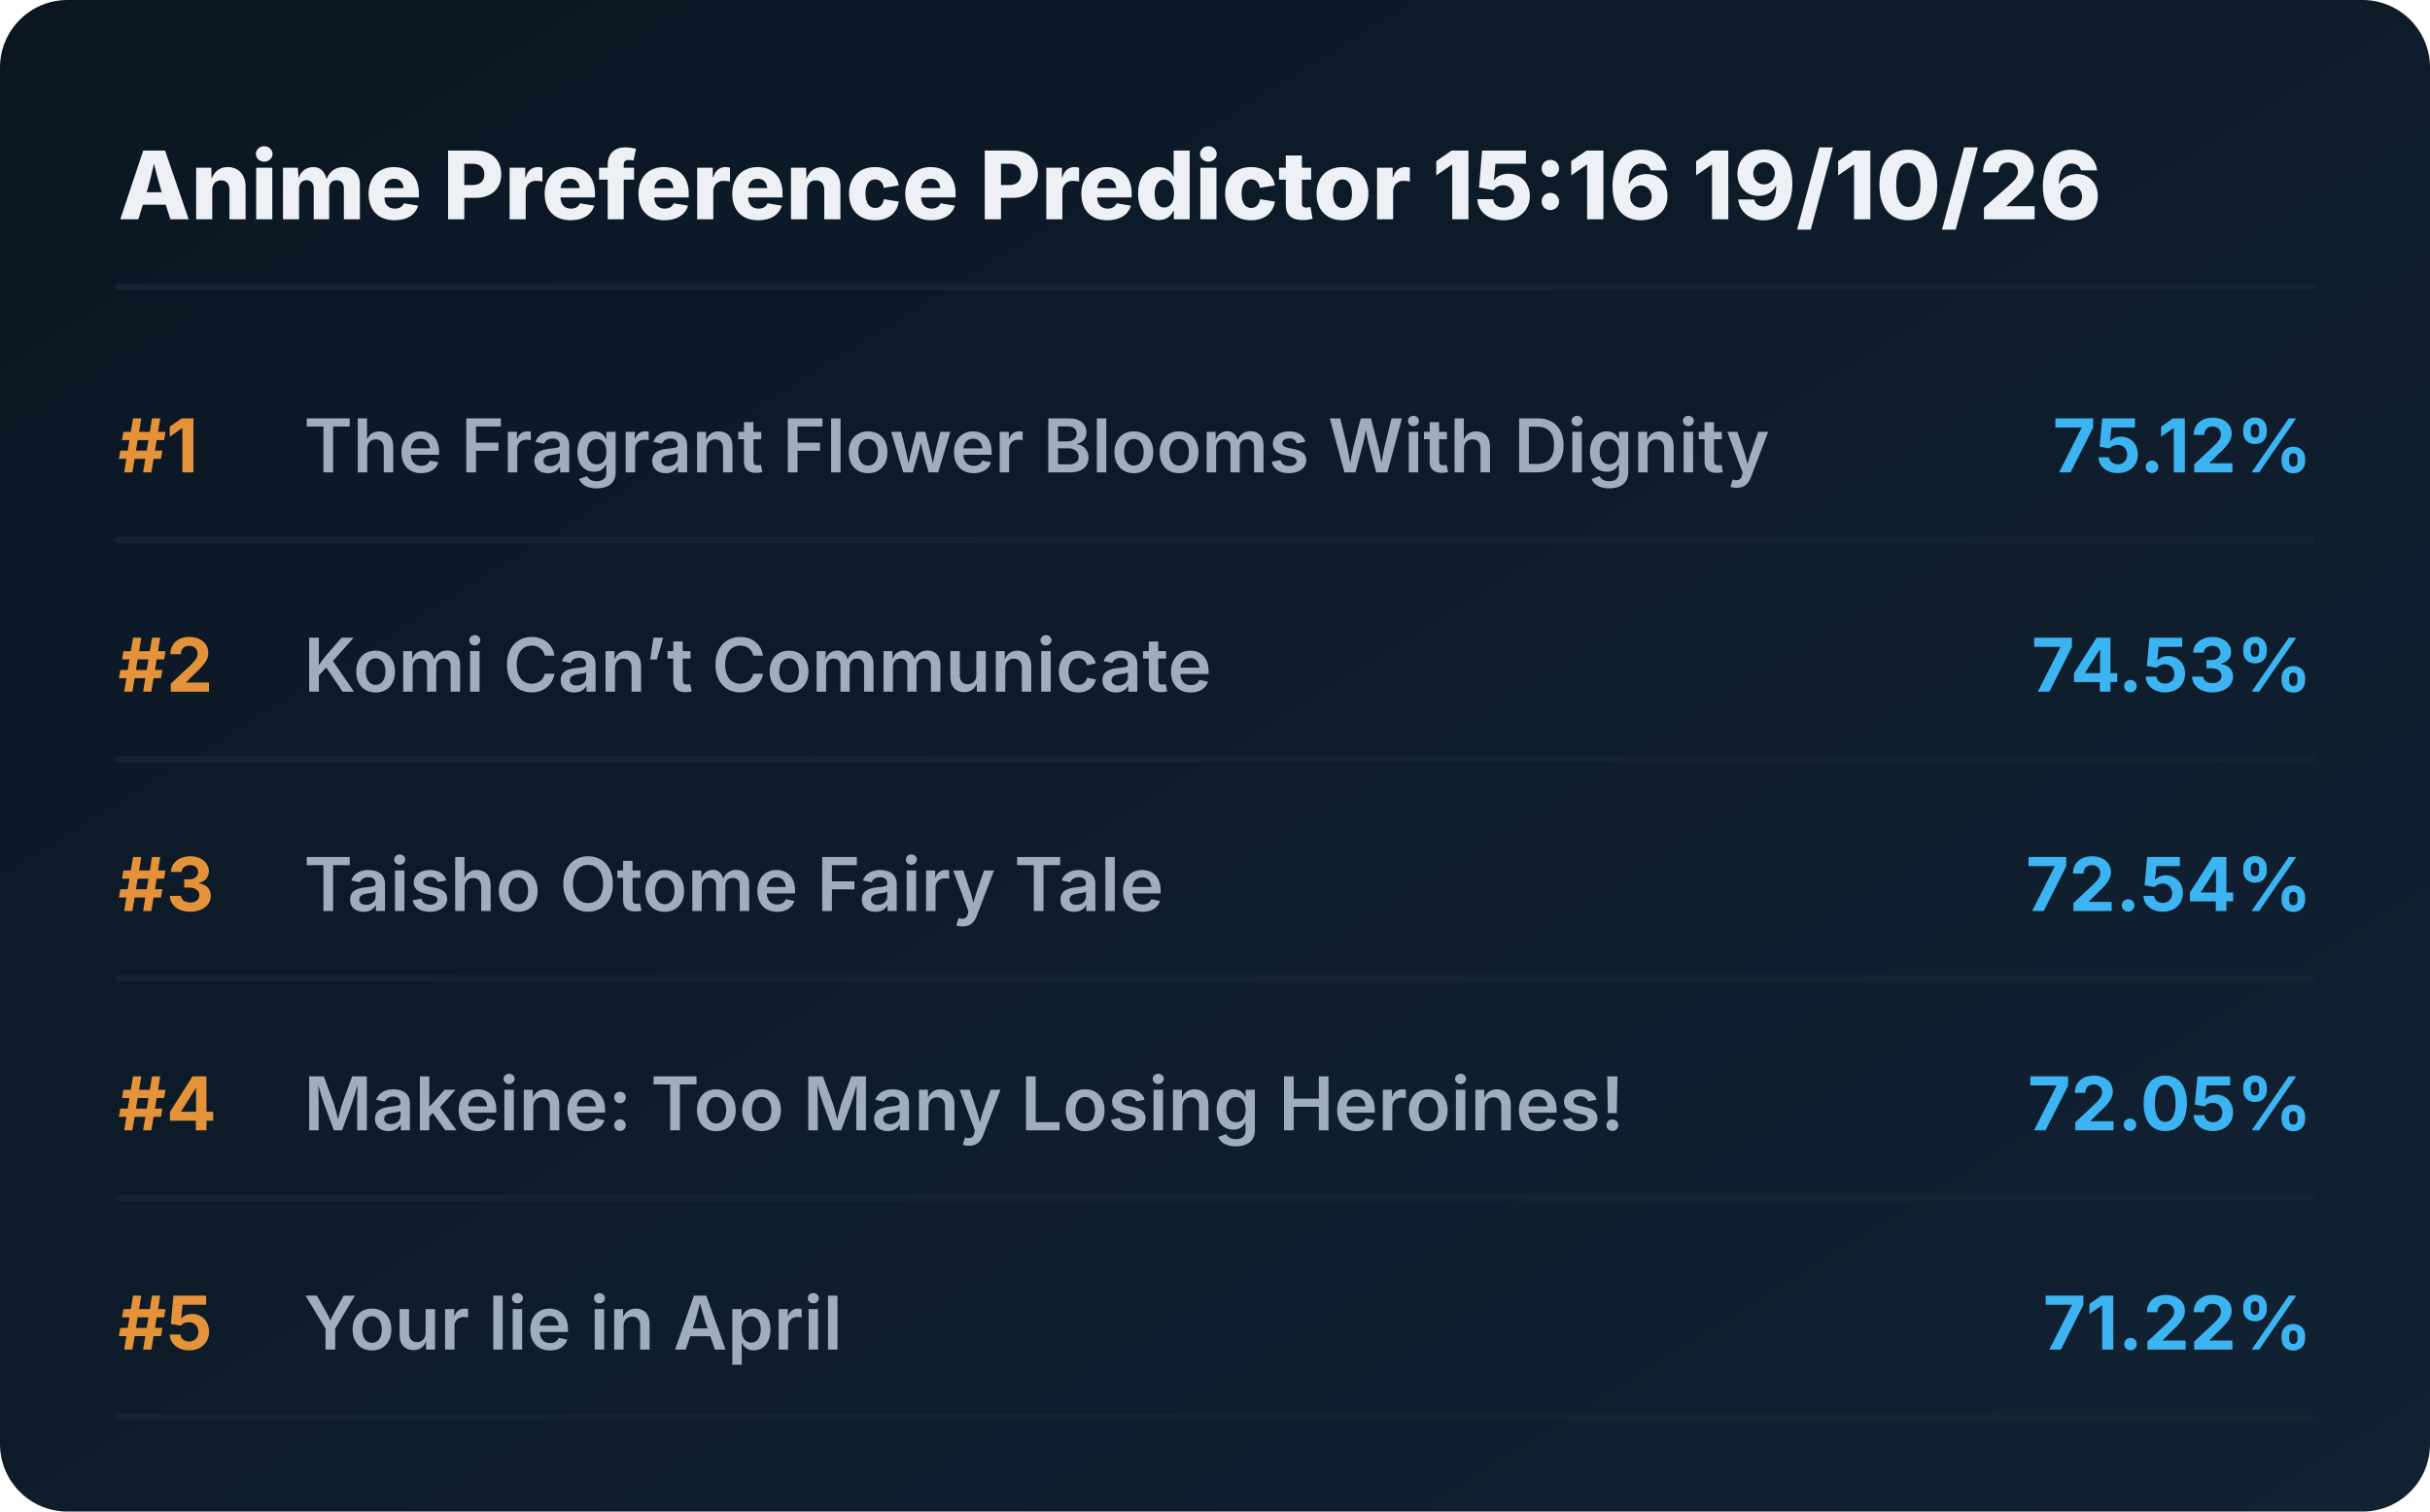
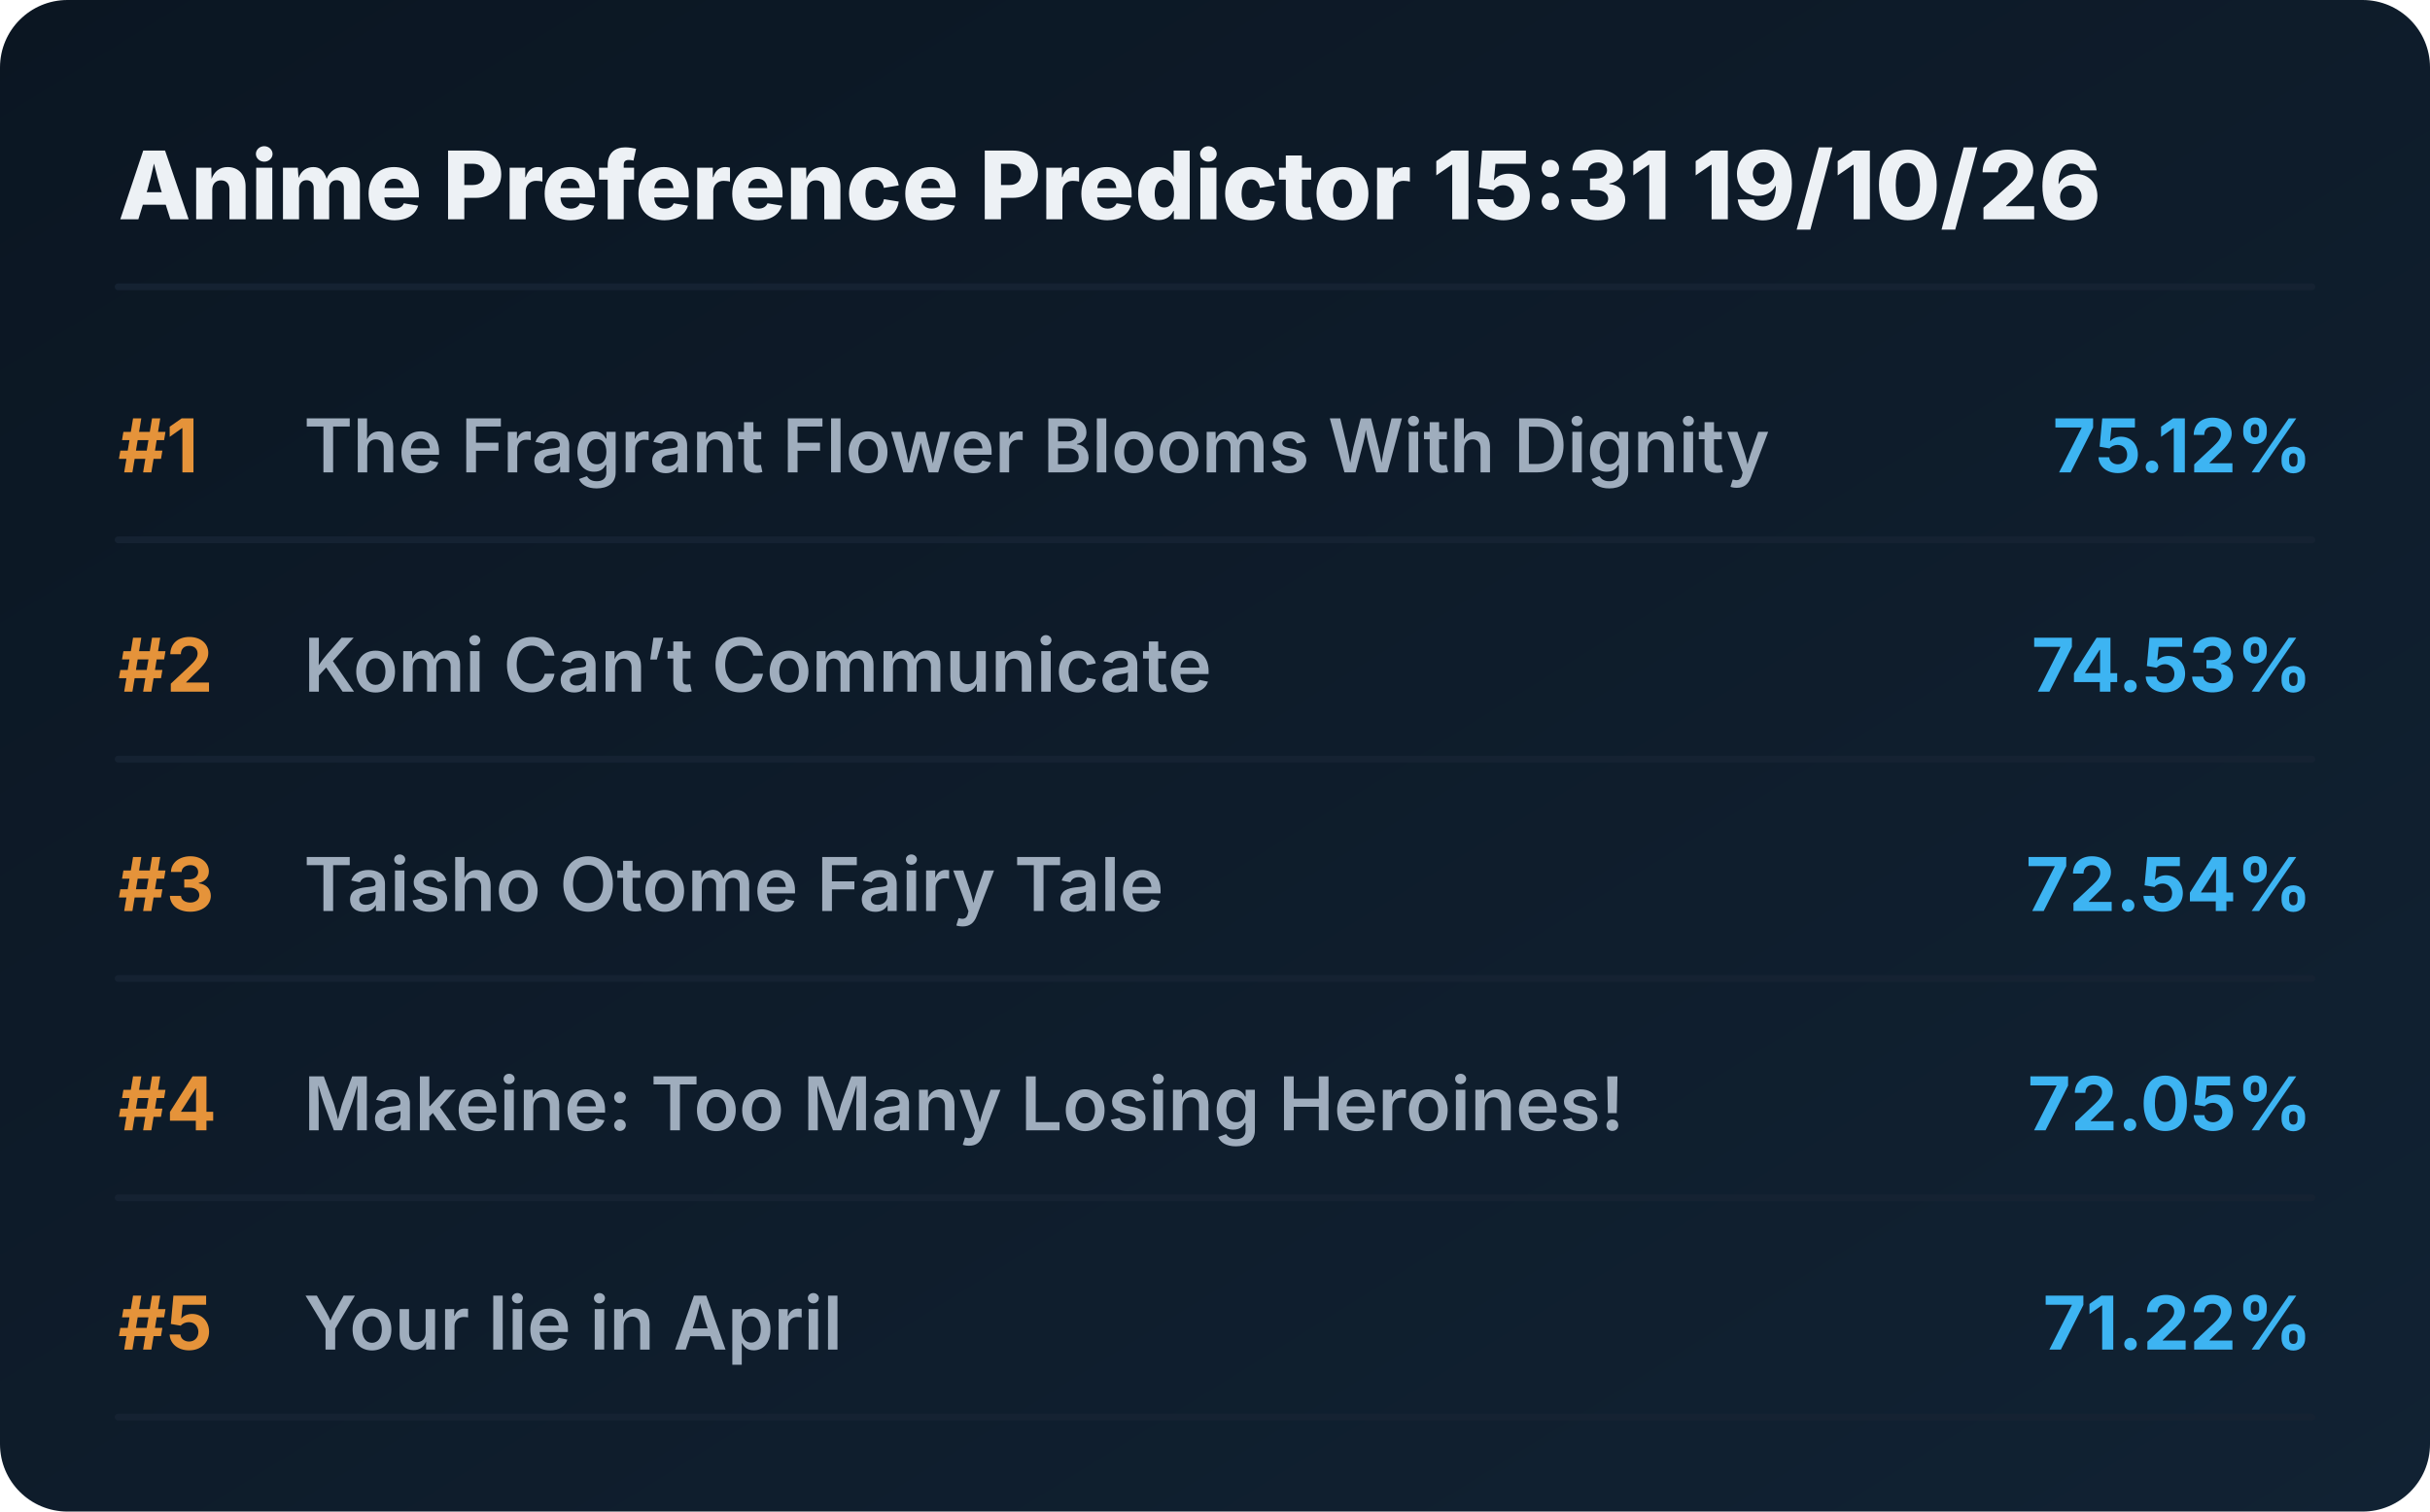
<svg xmlns="http://www.w3.org/2000/svg" viewBox="0 0 720 448" preserveAspectRatio="xMidYMid meet" style="width: 100%; height: auto; max-width: 720px;">
  <defs>
    <linearGradient id="boxGrad" x1="0%" y1="0%" x2="100%" y2="100%">
      <stop offset="0%" stop-color="#0b1622" />
      <stop offset="100%" stop-color="#112233" />
    </linearGradient>
    <clipPath id="titleClip">
      <rect x="90" y="0" width="510" height="100%" />
    </clipPath>
  </defs>
  <style>
    .bg { fill: url(#boxGrad); rx: 20px; }
    .header { font-family: 'Overpass', 'Inter', system-ui, sans-serif; font-weight: 800; font-size: 28px; fill: #edf1f5; }
    .rank { font-family: 'Overpass', 'Inter', system-ui, sans-serif; font-weight: 700; font-size: 22px; fill: #e5933a; }
    .title { font-family: 'Overpass', 'Inter', system-ui, sans-serif; font-weight: 600; font-size: 22px; fill: #9fadbd; }
    .score { font-family: 'Overpass', 'Inter', system-ui, sans-serif; font-weight: 700; font-size: 22px; fill: #3db4f2; }
    .line { stroke: #152232; stroke-width: 2; stroke-linecap: round; }
  </style>
  <rect class="bg" width="720" height="448" />
-   <text x="35" y="65" class="header">Anime Preference Predictor 15:16 19/10/26</text>
+   <text x="35" y="65" class="header">Anime Preference Predictor 15:31 19/10/26</text>
  <line x1="35" y1="85" x2="685" y2="85" class="line" />
  <g transform="translate(0, 0)">
    <text x="35" y="140" class="rank">#1</text>
    <text x="90" y="140" class="title">The Fragrant Flower Blooms With Dignity</text>
    <text x="685" y="140" class="score" text-anchor="end">75.12%</text>
    <line x1="35" y1="160" x2="685" y2="160" class="line" />
  </g>
  <g transform="translate(0, 65)">
    <text x="35" y="140" class="rank">#2</text>
    <text x="90" y="140" class="title">Komi Can’t Communicate</text>
    <text x="685" y="140" class="score" text-anchor="end">74.53%</text>
    <line x1="35" y1="160" x2="685" y2="160" class="line" />
  </g>
  <g transform="translate(0, 130)">
    <text x="35" y="140" class="rank">#3</text>
    <text x="90" y="140" class="title">Taisho Otome Fairy Tale</text>
    <text x="685" y="140" class="score" text-anchor="end">72.54%</text>
    <line x1="35" y1="160" x2="685" y2="160" class="line" />
  </g>
  <g transform="translate(0, 195)">
    <text x="35" y="140" class="rank">#4</text>
    <text x="90" y="140" class="title">Makeine: Too Many Losing Heroines!</text>
    <text x="685" y="140" class="score" text-anchor="end">72.05%</text>
    <line x1="35" y1="160" x2="685" y2="160" class="line" />
  </g>
  <g transform="translate(0, 260)">
    <text x="35" y="140" class="rank">#5</text>
    <text x="90" y="140" class="title">Your lie in April</text>
    <text x="685" y="140" class="score" text-anchor="end">71.22%</text>
    <line x1="35" y1="160" x2="685" y2="160" class="line" />
  </g>
</svg>
